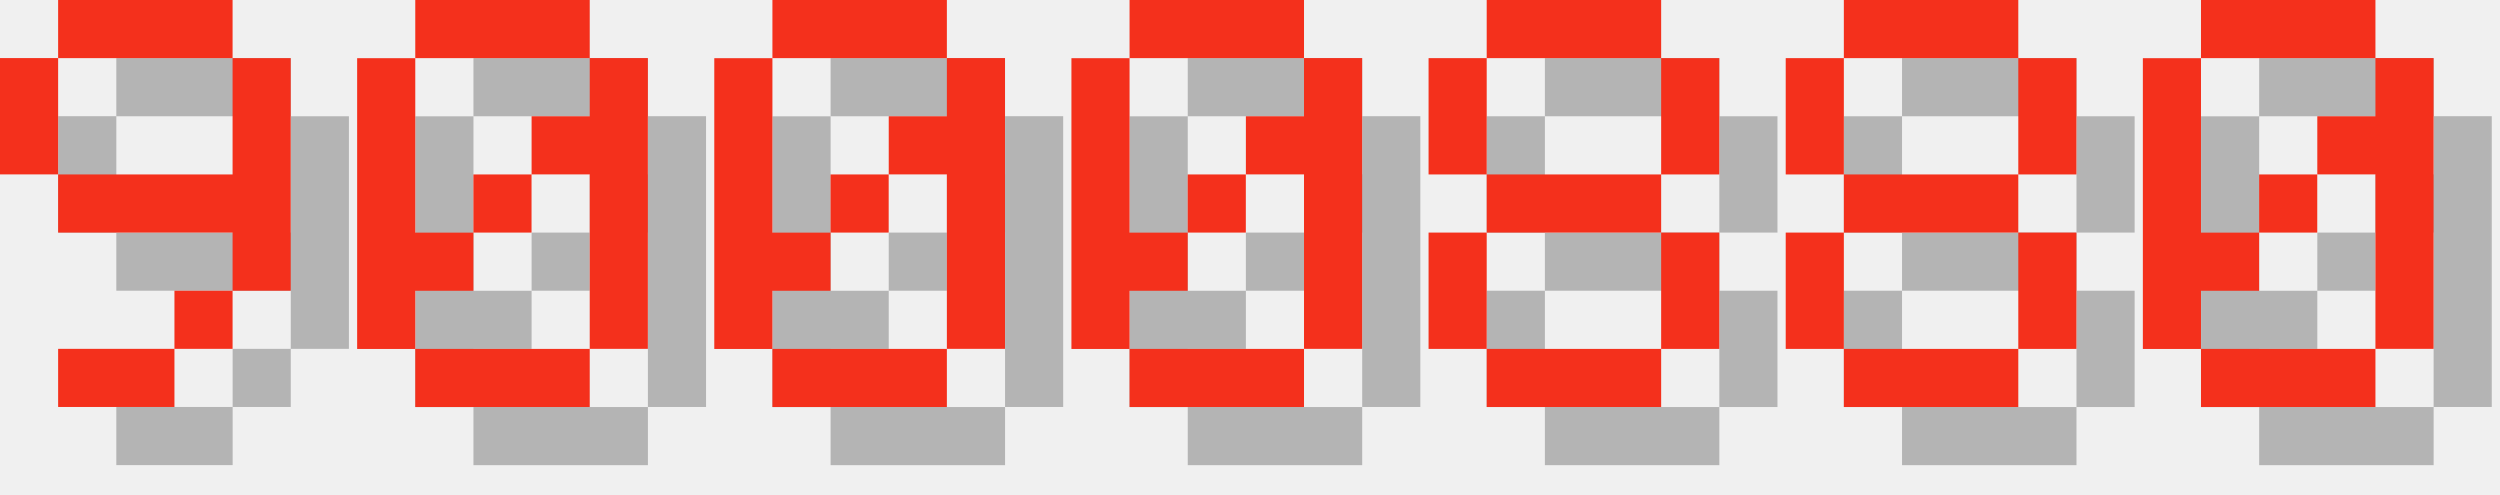
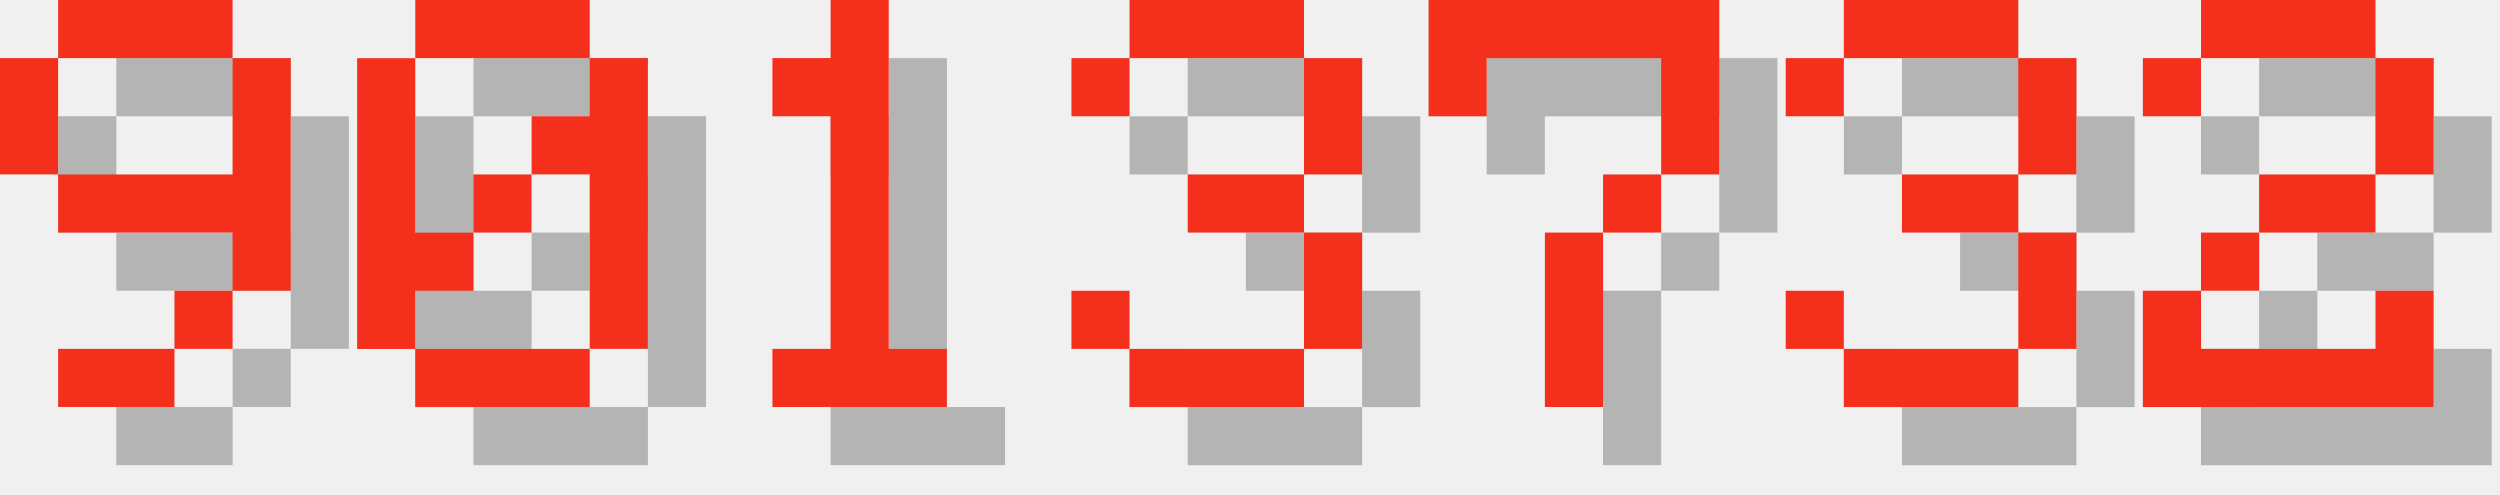
<svg xmlns="http://www.w3.org/2000/svg" version="1.1" width="182.0" height="36">
  <style>
        .text-foreground {
            fill: #F4301C;
        }
        .text-shadow {
            fill: #000000;
            fill-opacity: 0.25;
        }
    </style>
  <g class="digit" id="digit_9" transform="translate(0.0, 0), scale(4)">
    <path id="digit_9_shadow" class="text-shadow" d="m2.117 1.058v1.058h3.175v-1.058h-3.175zm3.175 1.058v2.117h-3.175v1.058h3.175v1.058h1.058v-4.233h-1.058zm0 4.233h-1.058v1.058h1.058v-1.058zm-1.058 1.058h-2.117v1.058h2.117v-1.058zm-2.117-3.175v-2.117h-1.058v2.117h1.058z" fill-opacity=".5" style="paint-order:stroke fill markers" />
    <path id="digit_9_fg" class="text-foreground" d="m1.058 0v1.058h3.175v-1.058h-3.175zm3.175 1.058v2.117h-3.175v1.058h3.175v1.058h1.058v-4.233h-1.058zm0 4.233h-1.058v1.058h1.058v-1.058zm-1.058 1.058h-2.117v1.058h2.117v-1.058zm-2.117-3.175v-2.117h-1.058v2.117h1.058z" fill="#fff" style="paint-order:stroke fill markers" />
  </g>
  <g class="digit" id="digit_0" transform="translate(26.0, 0), scale(4)">
    <path id="digit_0_shadow" class="text-shadow" d="m2.117 1.058v1.058h3.175v-1.058h-3.175zm3.175 1.058v1.058h-1.058v1.058h1.058v3.175h1.058v-5.292h-1.058zm0 5.292h-3.175v1.058h3.175v-1.058zm-3.175 0v-1.058h1.058v-1.058h-1.058v-3.175h-1.058v5.292h1.058zm1.058-2.117h1.058v-1.058h-1.058v1.058z" fill-opacity=".5" style="paint-order:stroke fill markers" />
    <path id="digit_0_fg" class="text-foreground" d="m1.058 0v1.058h3.175v-1.058h-3.175zm3.175 1.058v1.058h-1.058v1.058h1.058v3.175h1.058v-5.292h-1.058zm0 5.292h-3.175v1.058h3.175v-1.058zm-3.175 0v-1.058h1.058v-1.058h-1.058v-3.175h-1.058v5.292h1.058zm1.058-2.117h1.058v-1.058h-1.058v1.058z" fill="#fff" style="paint-order:stroke fill markers" />
  </g>
-   <g class="digit" id="digit_0" transform="translate(52.0, 0), scale(4)">
-     <path id="digit_0_shadow" class="text-shadow" d="m2.117 1.058v1.058h3.175v-1.058h-3.175zm3.175 1.058v1.058h-1.058v1.058h1.058v3.175h1.058v-5.292h-1.058zm0 5.292h-3.175v1.058h3.175v-1.058zm-3.175 0v-1.058h1.058v-1.058h-1.058v-3.175h-1.058v5.292h1.058zm1.058-2.117h1.058v-1.058h-1.058v1.058z" fill-opacity=".5" style="paint-order:stroke fill markers" />
-     <path id="digit_0_fg" class="text-foreground" d="m1.058 0v1.058h3.175v-1.058h-3.175zm3.175 1.058v1.058h-1.058v1.058h1.058v3.175h1.058v-5.292h-1.058zm0 5.292h-3.175v1.058h3.175v-1.058zm-3.175 0v-1.058h1.058v-1.058h-1.058v-3.175h-1.058v5.292h1.058zm1.058-2.117h1.058v-1.058h-1.058v1.058z" fill="#fff" style="paint-order:stroke fill markers" />
+   <g class="digit" id="digit_1" transform="translate(52.0, 0), scale(4)">
+     <path id="digit_1_shadow" class="text-shadow" d="m2.117 2.117v1.058h1.058v4.233h-1.058v1.058h3.175v-1.058h-1.058v-6.35h-1.058v1.058h-1.058z" fill-opacity=".5" style="paint-order:stroke fill markers" />
+     <path id="digit_1_fg" class="text-foreground" d="m1.058 1.058v1.058h1.058v4.233h-1.058v1.058h3.175v-1.058h-1.058v-6.35h-1.058v1.058h-1.058z" fill="#fff" style="paint-order:stroke fill markers" />
  </g>
-   <g class="digit" id="digit_0" transform="translate(78.0, 0), scale(4)">
-     <path id="digit_0_shadow" class="text-shadow" d="m2.117 1.058v1.058h3.175v-1.058h-3.175zm3.175 1.058v1.058h-1.058v1.058h1.058v3.175h1.058v-5.292h-1.058zm0 5.292h-3.175v1.058h3.175v-1.058zm-3.175 0v-1.058h1.058v-1.058h-1.058v-3.175h-1.058v5.292h1.058zm1.058-2.117h1.058v-1.058h-1.058v1.058z" fill-opacity=".5" style="paint-order:stroke fill markers" />
-     <path id="digit_0_fg" class="text-foreground" d="m1.058 0v1.058h3.175v-1.058h-3.175zm3.175 1.058v1.058h-1.058v1.058h1.058v3.175h1.058v-5.292h-1.058zm0 5.292h-3.175v1.058h3.175v-1.058zm-3.175 0v-1.058h1.058v-1.058h-1.058v-3.175h-1.058v5.292h1.058zm1.058-2.117h1.058v-1.058h-1.058v1.058z" fill="#fff" style="paint-order:stroke fill markers" />
+   <g class="digit" id="digit_3" transform="translate(78.0, 0), scale(4)">
+     <path id="digit_3_shadow" class="text-shadow" d="m1.058 2.117v1.058h1.058v-1.058h3.175v2.117h-2.117v1.058h2.117v2.117h-3.175v-1.058h-1.058v1.058h1.058v1.058h3.175v-1.058h1.058v-2.117h-1.058v-1.058h1.058v-2.117h-1.058v-1.058h-3.175v1.058h-1.058z" fill-opacity=".5" style="paint-order:stroke fill markers" />
+     <path id="digit_3_fg" class="text-foreground" d="m0 1.058v1.058h1.058v-1.058h3.175v2.117h-2.117v1.058h2.117v2.117h-3.175v-1.058h-1.058v1.058h1.058v1.058h3.175v-1.058h1.058v-2.117h-1.058v-1.058h1.058v-2.117h-1.058v-1.058h-3.175v1.058h-1.058z" fill="#fff" style="paint-order:stroke fill markers" />
  </g>
-   <g class="digit" id="digit_8" transform="translate(104.0, 0), scale(4)">
-     <path id="digit_8_shadow" class="text-shadow" d="m2.117 1.058v1.058h3.175v-1.058h-3.175zm3.175 1.058v2.117h1.058v-2.117h-1.058zm0 2.117h-3.175v1.058h3.175v-1.058zm0 1.058v2.117h1.058v-2.117h-1.058zm0 2.117h-3.175v1.058h3.175v-1.058zm-3.175 0v-2.117h-1.058v2.117h1.058zm0-3.175v-2.117h-1.058v2.117h1.058z" fill-opacity=".5" style="paint-order:stroke fill markers" />
-     <path id="digit_8_fg" class="text-foreground" d="m1.058 0v1.058h3.175v-1.058h-3.175zm3.175 1.058v2.117h1.058v-2.117h-1.058zm0 2.117h-3.175v1.058h3.175v-1.058zm0 1.058v2.117h1.058v-2.117h-1.058zm0 2.117h-3.175v1.058h3.175v-1.058zm-3.175 0v-2.117h-1.058v2.117h1.058zm0-3.175v-2.117h-1.058v2.117h1.058z" fill="#fff" style="paint-order:stroke fill markers" />
+   <g class="digit" id="digit_7" transform="translate(104.0, 0), scale(4)">
+     <path id="digit_7_shadow" class="text-shadow" d="m1.058 1.058 2e-6 2.117h1.058v-1.058h3.175v1.058l2e-7 1.058h-1.058v1.058h-1.058l4e-7 3.175 1.058 1e-7v-3.175h1.058v-1.058h1.058l5e-7 -1.058v-2.117z" fill-opacity=".5" style="paint-order:stroke fill markers" />
+     <path id="digit_7_fg" class="text-foreground" d="m0 0 2e-6 2.117h1.058v-1.058h3.175v1.058l2e-7 1.058h-1.058v1.058h-1.058l4e-7 3.175 1.058 1e-7v-3.175h1.058v-1.058h1.058l5e-7 -1.058v-2.117z" fill="#fff" style="paint-order:stroke fill markers" />
  </g>
-   <g class="digit" id="digit_8" transform="translate(130.0, 0), scale(4)">
-     <path id="digit_8_shadow" class="text-shadow" d="m2.117 1.058v1.058h3.175v-1.058h-3.175zm3.175 1.058v2.117h1.058v-2.117h-1.058zm0 2.117h-3.175v1.058h3.175v-1.058zm0 1.058v2.117h1.058v-2.117h-1.058zm0 2.117h-3.175v1.058h3.175v-1.058zm-3.175 0v-2.117h-1.058v2.117h1.058zm0-3.175v-2.117h-1.058v2.117h1.058z" fill-opacity=".5" style="paint-order:stroke fill markers" />
-     <path id="digit_8_fg" class="text-foreground" d="m1.058 0v1.058h3.175v-1.058h-3.175zm3.175 1.058v2.117h1.058v-2.117h-1.058zm0 2.117h-3.175v1.058h3.175v-1.058zm0 1.058v2.117h1.058v-2.117h-1.058zm0 2.117h-3.175v1.058h3.175v-1.058zm-3.175 0v-2.117h-1.058v2.117h1.058zm0-3.175v-2.117h-1.058v2.117h1.058z" fill="#fff" style="paint-order:stroke fill markers" />
+   <g class="digit" id="digit_3" transform="translate(130.0, 0), scale(4)">
+     <path id="digit_3_shadow" class="text-shadow" d="m1.058 2.117v1.058h1.058v-1.058h3.175v2.117h-2.117v1.058h2.117v2.117h-3.175v-1.058h-1.058v1.058h1.058v1.058h3.175v-1.058h1.058v-2.117h-1.058v-1.058h1.058v-2.117h-1.058v-1.058h-3.175v1.058h-1.058z" fill-opacity=".5" style="paint-order:stroke fill markers" />
+     <path id="digit_3_fg" class="text-foreground" d="m0 1.058v1.058h1.058v-1.058h3.175v2.117h-2.117v1.058h2.117v2.117h-3.175v-1.058h-1.058v1.058h1.058v1.058h3.175v-1.058h1.058v-2.117h-1.058v-1.058h1.058v-2.117h-1.058v-1.058h-3.175v1.058h-1.058z" fill="#fff" style="paint-order:stroke fill markers" />
  </g>
-   <g class="digit" id="digit_0" transform="translate(156.0, 0), scale(4)">
-     <path id="digit_0_shadow" class="text-shadow" d="m2.117 1.058v1.058h3.175v-1.058h-3.175zm3.175 1.058v1.058h-1.058v1.058h1.058v3.175h1.058v-5.292h-1.058zm0 5.292h-3.175v1.058h3.175v-1.058zm-3.175 0v-1.058h1.058v-1.058h-1.058v-3.175h-1.058v5.292h1.058zm1.058-2.117h1.058v-1.058h-1.058v1.058z" fill-opacity=".5" style="paint-order:stroke fill markers" />
-     <path id="digit_0_fg" class="text-foreground" d="m1.058 0v1.058h3.175v-1.058h-3.175zm3.175 1.058v1.058h-1.058v1.058h1.058v3.175h1.058v-5.292h-1.058zm0 5.292h-3.175v1.058h3.175v-1.058zm-3.175 0v-1.058h1.058v-1.058h-1.058v-3.175h-1.058v5.292h1.058zm1.058-2.117h1.058v-1.058h-1.058v1.058z" fill="#fff" style="paint-order:stroke fill markers" />
+   <g class="digit" id="digit_2" transform="translate(156.0, 0), scale(4)">
+     <path id="digit_2_shadow" class="text-shadow" d="m1.058 2.117v1.058h1.058v-1.058h3.175v2.117h-2.117v1.058h-1.058v1.058h-1.058v2.117h5.292v-2.117h-1.058v1.058h-3.175v-1.058h1.058v-1.058h2.117v-1.058h1.058v-2.117h-1.058v-1.058h-3.175v1.058h-1.058z" fill-opacity=".5" style="paint-order:stroke fill markers" />
+     <path id="digit_2_fg" class="text-foreground" d="m0 1.058v1.058h1.058v-1.058h3.175v2.117h-2.117v1.058h-1.058v1.058h-1.058v2.117h5.292v-2.117h-1.058v1.058h-3.175v-1.058h1.058v-1.058h2.117v-1.058h1.058v-2.117h-1.058v-1.058h-3.175v1.058h-1.058z" fill="#fff" style="paint-order:stroke fill markers" />
  </g>
</svg>
